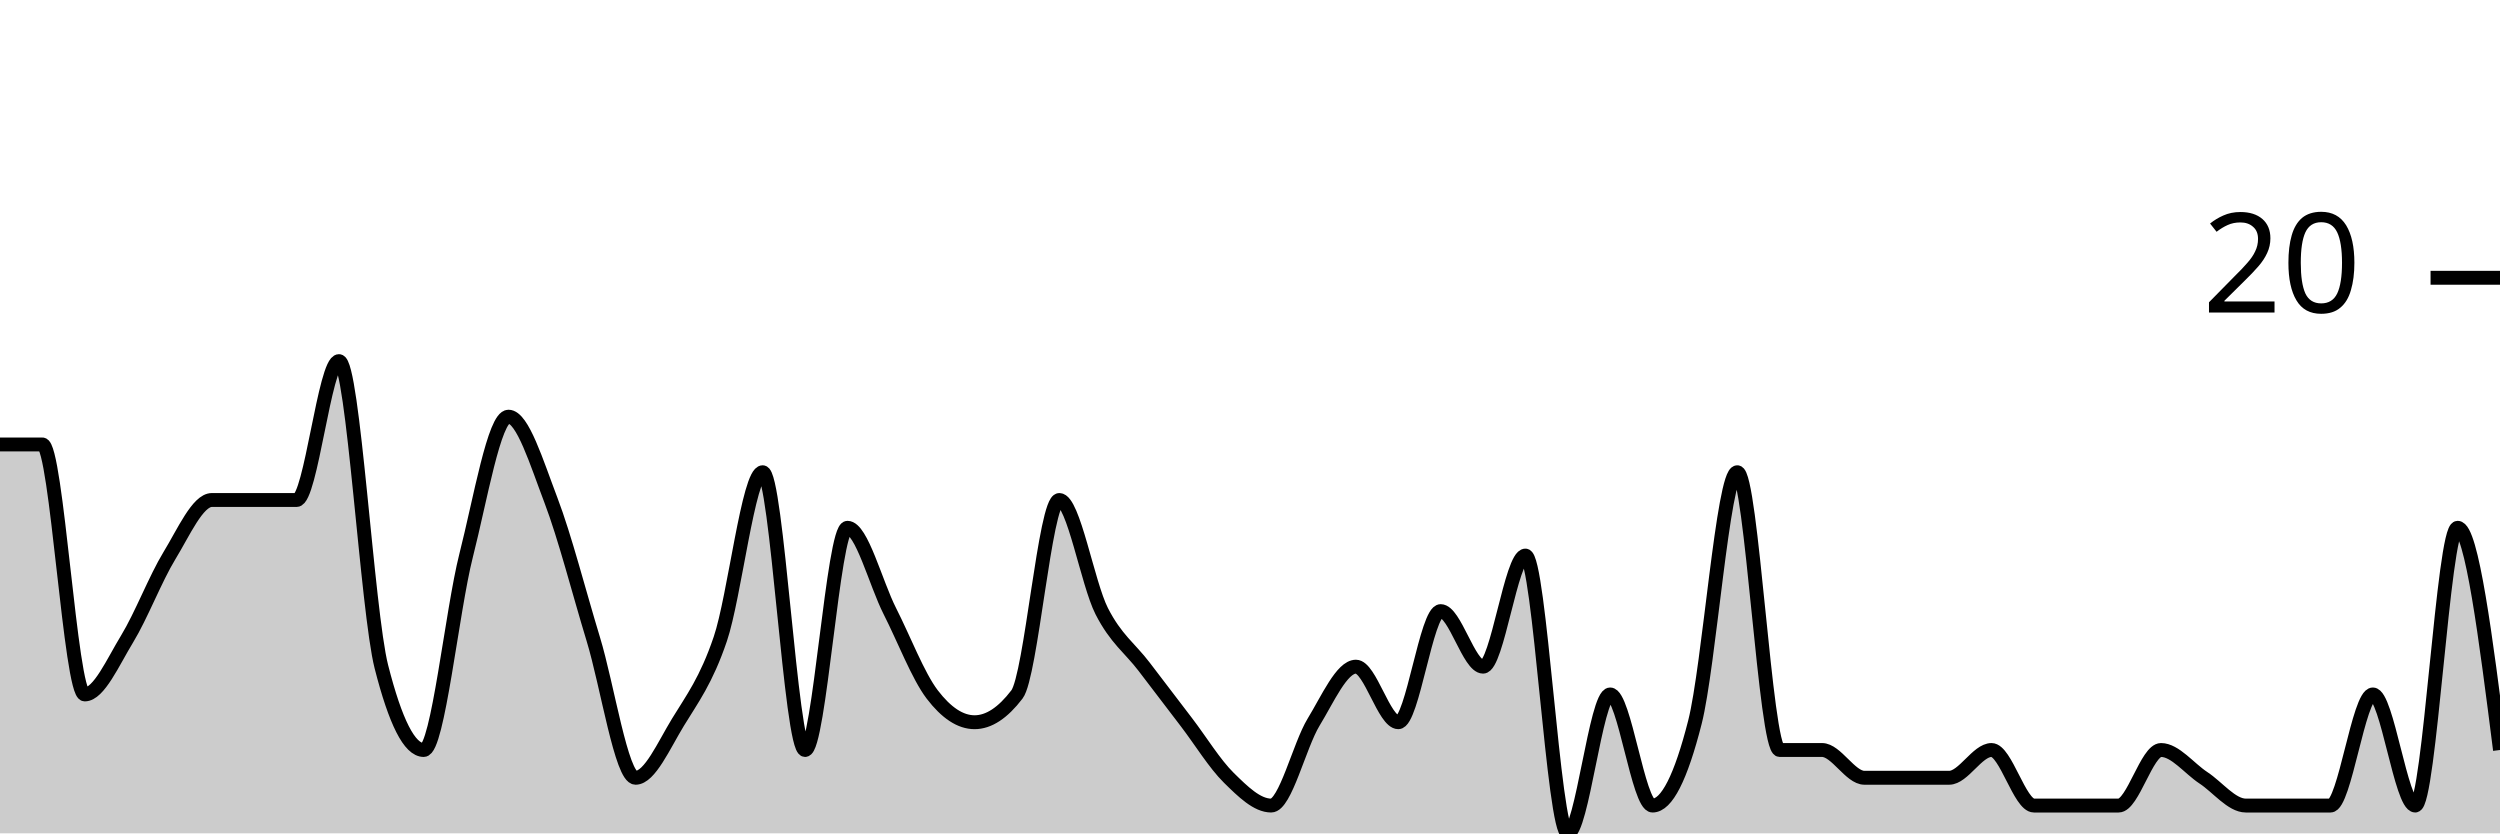
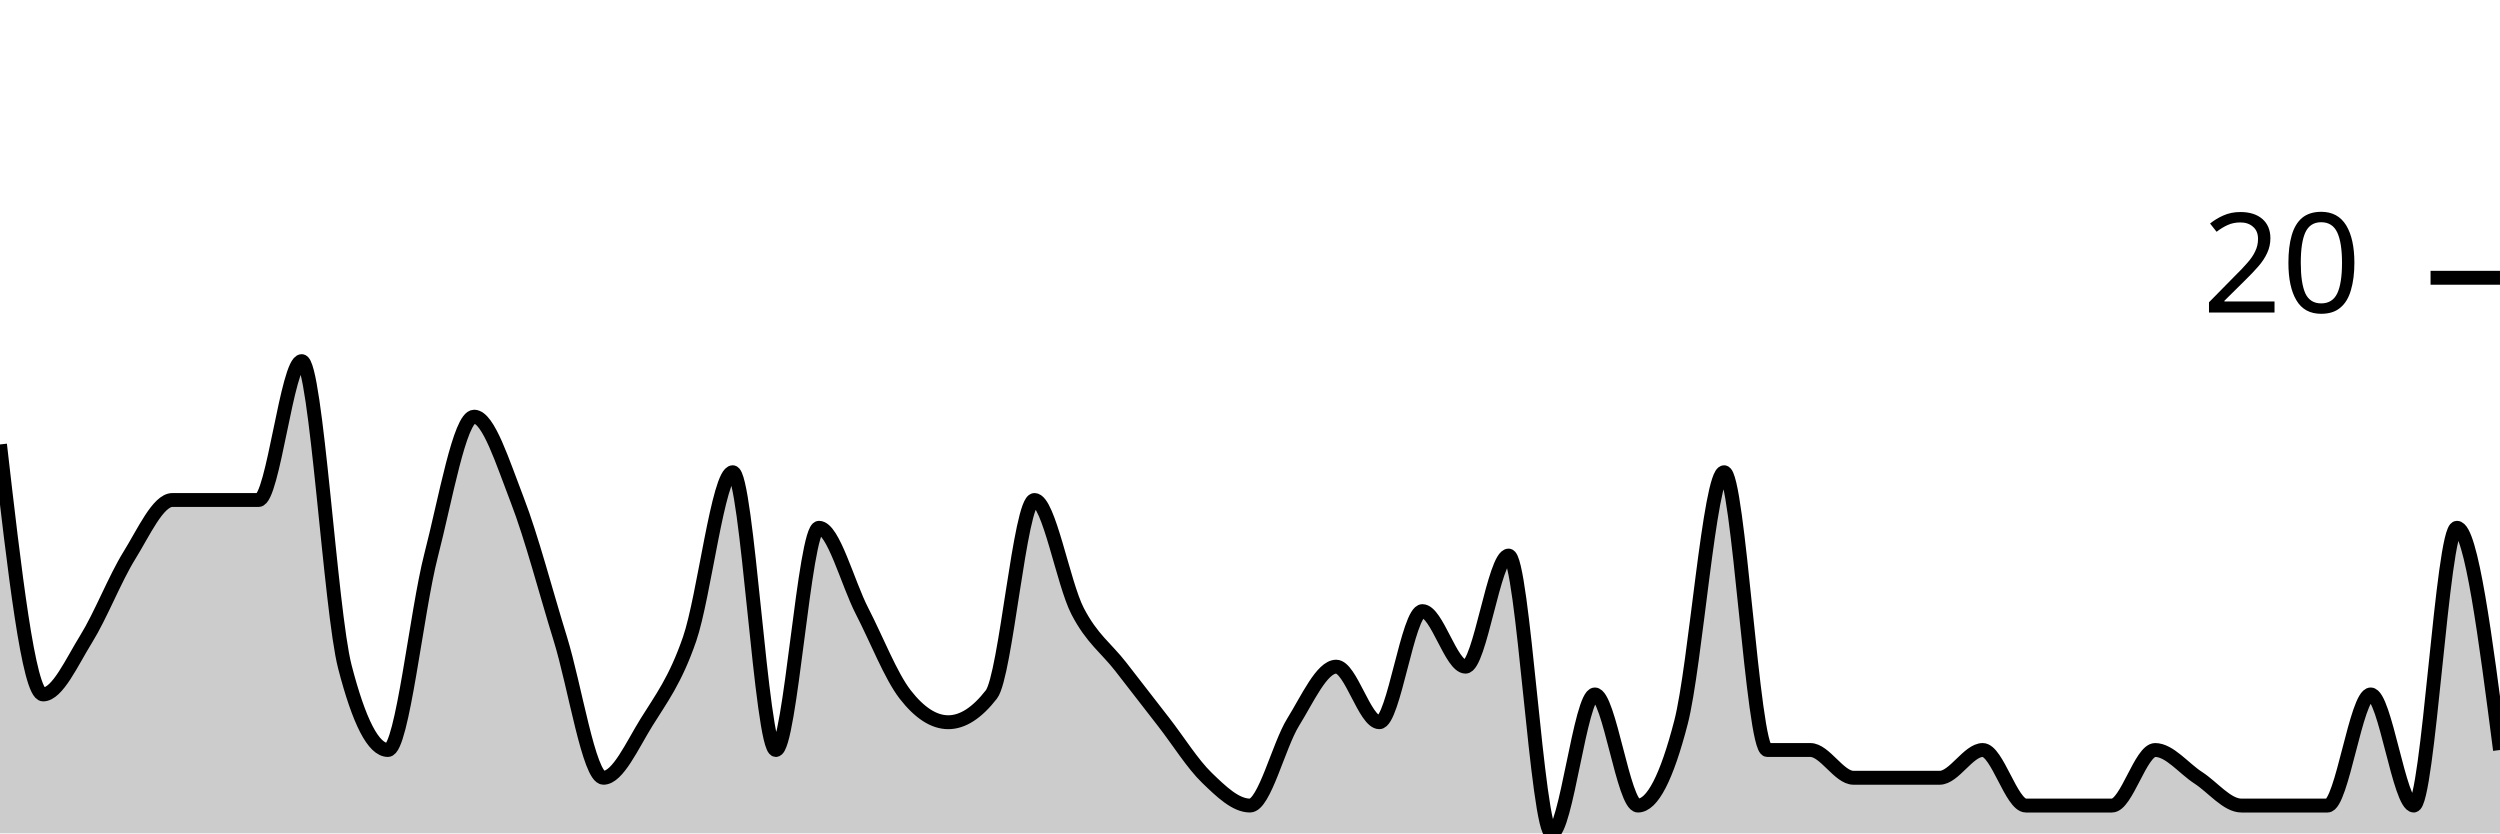
<svg xmlns="http://www.w3.org/2000/svg" viewBox="0 0 180 60">
  <g transform="translate(0,20)">
-     <path class="area" fill="rgba(0, 0, 0, 0.2)" d="M0,12C1.017,12,2.034,12,3.051,12C4.068,12,5.085,30,6.102,30C7.119,30,8.136,27.667,9.153,26C10.169,24.333,11.186,21.667,12.203,20C13.22,18.333,14.237,16,15.254,16C16.271,16,17.288,16,18.305,16C19.322,16,20.339,16,21.356,16C22.373,16,23.39,6,24.407,6C25.424,6,26.441,24,27.458,28C28.475,32,29.492,34,30.508,34C31.525,34,32.542,24,33.559,20C34.576,16,35.593,10,36.61,10C37.627,10,38.644,13.333,39.661,16C40.678,18.667,41.695,22.667,42.712,26C43.729,29.333,44.746,36,45.763,36C46.78,36,47.797,33.667,48.814,32C49.831,30.333,50.847,29,51.864,26C52.881,23,53.898,14,54.915,14C55.932,14,56.949,34,57.966,34C58.983,34,60,18,61.017,18C62.034,18,63.051,22,64.068,24C65.085,26,66.102,28.667,67.119,30C68.136,31.333,69.153,32,70.169,32C71.186,32,72.203,31.333,73.22,30C74.237,28.667,75.254,16,76.271,16C77.288,16,78.305,22,79.322,24C80.339,26,81.356,26.667,82.373,28C83.39,29.333,84.407,30.667,85.424,32C86.441,33.333,87.458,35,88.475,36C89.492,37,90.508,38,91.525,38C92.542,38,93.559,33.667,94.576,32C95.593,30.333,96.61,28,97.627,28C98.644,28,99.661,32,100.678,32C101.695,32,102.712,24,103.729,24C104.746,24,105.763,28,106.78,28C107.797,28,108.814,20,109.831,20C110.847,20,111.864,40,112.881,40C113.898,40,114.915,30,115.932,30C116.949,30,117.966,38,118.983,38C120,38,121.017,36,122.034,32C123.051,28,124.068,14,125.085,14C126.102,14,127.119,34,128.136,34C129.153,34,130.169,34,131.186,34C132.203,34,133.22,36,134.237,36C135.254,36,136.271,36,137.288,36C138.305,36,139.322,36,140.339,36C141.356,36,142.373,34,143.39,34C144.407,34,145.424,38,146.441,38C147.458,38,148.475,38,149.492,38C150.508,38,151.525,38,152.542,38C153.559,38,154.576,34,155.593,34C156.61,34,157.627,35.333,158.644,36C159.661,36.667,160.678,38,161.695,38C162.712,38,163.729,38,164.746,38C165.763,38,166.78,38,167.797,38C168.814,38,169.831,30,170.847,30C171.864,30,172.881,38,173.898,38C174.915,38,175.932,18,176.949,18C177.966,18,178.983,26,180,34L180,40C178.983,40,177.966,40,176.949,40C175.932,40,174.915,40,173.898,40C172.881,40,171.864,40,170.847,40C169.831,40,168.814,40,167.797,40C166.78,40,165.763,40,164.746,40C163.729,40,162.712,40,161.695,40C160.678,40,159.661,40,158.644,40C157.627,40,156.61,40,155.593,40C154.576,40,153.559,40,152.542,40C151.525,40,150.508,40,149.492,40C148.475,40,147.458,40,146.441,40C145.424,40,144.407,40,143.39,40C142.373,40,141.356,40,140.339,40C139.322,40,138.305,40,137.288,40C136.271,40,135.254,40,134.237,40C133.22,40,132.203,40,131.186,40C130.169,40,129.153,40,128.136,40C127.119,40,126.102,40,125.085,40C124.068,40,123.051,40,122.034,40C121.017,40,120,40,118.983,40C117.966,40,116.949,40,115.932,40C114.915,40,113.898,40,112.881,40C111.864,40,110.847,40,109.831,40C108.814,40,107.797,40,106.78,40C105.763,40,104.746,40,103.729,40C102.712,40,101.695,40,100.678,40C99.661,40,98.644,40,97.627,40C96.61,40,95.593,40,94.576,40C93.559,40,92.542,40,91.525,40C90.508,40,89.492,40,88.475,40C87.458,40,86.441,40,85.424,40C84.407,40,83.39,40,82.373,40C81.356,40,80.339,40,79.322,40C78.305,40,77.288,40,76.271,40C75.254,40,74.237,40,73.22,40C72.203,40,71.186,40,70.169,40C69.153,40,68.136,40,67.119,40C66.102,40,65.085,40,64.068,40C63.051,40,62.034,40,61.017,40C60,40,58.983,40,57.966,40C56.949,40,55.932,40,54.915,40C53.898,40,52.881,40,51.864,40C50.847,40,49.831,40,48.814,40C47.797,40,46.78,40,45.763,40C44.746,40,43.729,40,42.712,40C41.695,40,40.678,40,39.661,40C38.644,40,37.627,40,36.61,40C35.593,40,34.576,40,33.559,40C32.542,40,31.525,40,30.508,40C29.492,40,28.475,40,27.458,40C26.441,40,25.424,40,24.407,40C23.39,40,22.373,40,21.356,40C20.339,40,19.322,40,18.305,40C17.288,40,16.271,40,15.254,40C14.237,40,13.22,40,12.203,40C11.186,40,10.169,40,9.153,40C8.136,40,7.119,40,6.102,40C5.085,40,4.068,40,3.051,40C2.034,40,1.017,40,0,40Z" />
-     <path class="line" stroke="black" fill="none" d="M0,12C1.017,12,2.034,12,3.051,12C4.068,12,5.085,30,6.102,30C7.119,30,8.136,27.667,9.153,26C10.169,24.333,11.186,21.667,12.203,20C13.22,18.333,14.237,16,15.254,16C16.271,16,17.288,16,18.305,16C19.322,16,20.339,16,21.356,16C22.373,16,23.39,6,24.407,6C25.424,6,26.441,24,27.458,28C28.475,32,29.492,34,30.508,34C31.525,34,32.542,24,33.559,20C34.576,16,35.593,10,36.61,10C37.627,10,38.644,13.333,39.661,16C40.678,18.667,41.695,22.667,42.712,26C43.729,29.333,44.746,36,45.763,36C46.78,36,47.797,33.667,48.814,32C49.831,30.333,50.847,29,51.864,26C52.881,23,53.898,14,54.915,14C55.932,14,56.949,34,57.966,34C58.983,34,60,18,61.017,18C62.034,18,63.051,22,64.068,24C65.085,26,66.102,28.667,67.119,30C68.136,31.333,69.153,32,70.169,32C71.186,32,72.203,31.333,73.22,30C74.237,28.667,75.254,16,76.271,16C77.288,16,78.305,22,79.322,24C80.339,26,81.356,26.667,82.373,28C83.39,29.333,84.407,30.667,85.424,32C86.441,33.333,87.458,35,88.475,36C89.492,37,90.508,38,91.525,38C92.542,38,93.559,33.667,94.576,32C95.593,30.333,96.61,28,97.627,28C98.644,28,99.661,32,100.678,32C101.695,32,102.712,24,103.729,24C104.746,24,105.763,28,106.78,28C107.797,28,108.814,20,109.831,20C110.847,20,111.864,40,112.881,40C113.898,40,114.915,30,115.932,30C116.949,30,117.966,38,118.983,38C120,38,121.017,36,122.034,32C123.051,28,124.068,14,125.085,14C126.102,14,127.119,34,128.136,34C129.153,34,130.169,34,131.186,34C132.203,34,133.22,36,134.237,36C135.254,36,136.271,36,137.288,36C138.305,36,139.322,36,140.339,36C141.356,36,142.373,34,143.39,34C144.407,34,145.424,38,146.441,38C147.458,38,148.475,38,149.492,38C150.508,38,151.525,38,152.542,38C153.559,38,154.576,34,155.593,34C156.61,34,157.627,35.333,158.644,36C159.661,36.667,160.678,38,161.695,38C162.712,38,163.729,38,164.746,38C165.763,38,166.78,38,167.797,38C168.814,38,169.831,30,170.847,30C171.864,30,172.881,38,173.898,38C174.915,38,175.932,18,176.949,18C177.966,18,178.983,26,180,34" />
+     <path class="area" fill="rgba(0, 0, 0, 0.2)" d="M0,12C1.034,21,2.069,30,3.103,30C4.138,30,5.172,27.667,6.207,26C7.241,24.333,8.276,21.667,9.31,20C10.345,18.333,11.379,16,12.414,16C13.448,16,14.483,16,15.517,16C16.552,16,17.586,16,18.621,16C19.655,16,20.69,6,21.724,6C22.759,6,23.793,24,24.828,28C25.862,32,26.897,34,27.931,34C28.966,34,30,24,31.034,20C32.069,16,33.103,10,34.138,10C35.172,10,36.207,13.333,37.241,16C38.276,18.667,39.31,22.667,40.345,26C41.379,29.333,42.414,36,43.448,36C44.483,36,45.517,33.667,46.552,32C47.586,30.333,48.621,29,49.655,26C50.69,23,51.724,14,52.759,14C53.793,14,54.828,34,55.862,34C56.897,34,57.931,18,58.966,18C60,18,61.034,22,62.069,24C63.103,26,64.138,28.667,65.172,30C66.207,31.333,67.241,32,68.276,32C69.31,32,70.345,31.333,71.379,30C72.414,28.667,73.448,16,74.483,16C75.517,16,76.552,22,77.586,24C78.621,26,79.655,26.667,80.69,28C81.724,29.333,82.759,30.667,83.793,32C84.828,33.333,85.862,35,86.897,36C87.931,37,88.966,38,90,38C91.034,38,92.069,33.667,93.103,32C94.138,30.333,95.172,28,96.207,28C97.241,28,98.276,32,99.31,32C100.345,32,101.379,24,102.414,24C103.448,24,104.483,28,105.517,28C106.552,28,107.586,20,108.621,20C109.655,20,110.69,40,111.724,40C112.759,40,113.793,30,114.828,30C115.862,30,116.897,38,117.931,38C118.966,38,120,36,121.034,32C122.069,28,123.103,14,124.138,14C125.172,14,126.207,34,127.241,34C128.276,34,129.31,34,130.345,34C131.379,34,132.414,36,133.448,36C134.483,36,135.517,36,136.552,36C137.586,36,138.621,36,139.655,36C140.69,36,141.724,34,142.759,34C143.793,34,144.828,38,145.862,38C146.897,38,147.931,38,148.966,38C150,38,151.034,38,152.069,38C153.103,38,154.138,34,155.172,34C156.207,34,157.241,35.333,158.276,36C159.31,36.667,160.345,38,161.379,38C162.414,38,163.448,38,164.483,38C165.517,38,166.552,38,167.586,38C168.621,38,169.655,30,170.69,30C171.724,30,172.759,38,173.793,38C174.828,38,175.862,18,176.897,18C177.931,18,178.966,26,180,34L180,40C178.966,40,177.931,40,176.897,40C175.862,40,174.828,40,173.793,40C172.759,40,171.724,40,170.69,40C169.655,40,168.621,40,167.586,40C166.552,40,165.517,40,164.483,40C163.448,40,162.414,40,161.379,40C160.345,40,159.31,40,158.276,40C157.241,40,156.207,40,155.172,40C154.138,40,153.103,40,152.069,40C151.034,40,150,40,148.966,40C147.931,40,146.897,40,145.862,40C144.828,40,143.793,40,142.759,40C141.724,40,140.69,40,139.655,40C138.621,40,137.586,40,136.552,40C135.517,40,134.483,40,133.448,40C132.414,40,131.379,40,130.345,40C129.31,40,128.276,40,127.241,40C126.207,40,125.172,40,124.138,40C123.103,40,122.069,40,121.034,40C120,40,118.966,40,117.931,40C116.897,40,115.862,40,114.828,40C113.793,40,112.759,40,111.724,40C110.69,40,109.655,40,108.621,40C107.586,40,106.552,40,105.517,40C104.483,40,103.448,40,102.414,40C101.379,40,100.345,40,99.31,40C98.276,40,97.241,40,96.207,40C95.172,40,94.138,40,93.103,40C92.069,40,91.034,40,90,40C88.966,40,87.931,40,86.897,40C85.862,40,84.828,40,83.793,40C82.759,40,81.724,40,80.69,40C79.655,40,78.621,40,77.586,40C76.552,40,75.517,40,74.483,40C73.448,40,72.414,40,71.379,40C70.345,40,69.31,40,68.276,40C67.241,40,66.207,40,65.172,40C64.138,40,63.103,40,62.069,40C61.034,40,60,40,58.966,40C57.931,40,56.897,40,55.862,40C54.828,40,53.793,40,52.759,40C51.724,40,50.69,40,49.655,40C48.621,40,47.586,40,46.552,40C45.517,40,44.483,40,43.448,40C42.414,40,41.379,40,40.345,40C39.31,40,38.276,40,37.241,40C36.207,40,35.172,40,34.138,40C33.103,40,32.069,40,31.034,40C30,40,28.966,40,27.931,40C26.897,40,25.862,40,24.828,40C23.793,40,22.759,40,21.724,40C20.69,40,19.655,40,18.621,40C17.586,40,16.552,40,15.517,40C14.483,40,13.448,40,12.414,40C11.379,40,10.345,40,9.31,40C8.276,40,7.241,40,6.207,40C5.172,40,4.138,40,3.103,40C2.069,40,1.034,40,0,40Z" />
+     <path class="line" stroke="black" fill="none" d="M0,12C1.034,21,2.069,30,3.103,30C4.138,30,5.172,27.667,6.207,26C7.241,24.333,8.276,21.667,9.31,20C10.345,18.333,11.379,16,12.414,16C13.448,16,14.483,16,15.517,16C16.552,16,17.586,16,18.621,16C19.655,16,20.69,6,21.724,6C22.759,6,23.793,24,24.828,28C25.862,32,26.897,34,27.931,34C28.966,34,30,24,31.034,20C32.069,16,33.103,10,34.138,10C35.172,10,36.207,13.333,37.241,16C38.276,18.667,39.31,22.667,40.345,26C41.379,29.333,42.414,36,43.448,36C44.483,36,45.517,33.667,46.552,32C47.586,30.333,48.621,29,49.655,26C50.69,23,51.724,14,52.759,14C53.793,14,54.828,34,55.862,34C56.897,34,57.931,18,58.966,18C60,18,61.034,22,62.069,24C63.103,26,64.138,28.667,65.172,30C66.207,31.333,67.241,32,68.276,32C69.31,32,70.345,31.333,71.379,30C72.414,28.667,73.448,16,74.483,16C75.517,16,76.552,22,77.586,24C78.621,26,79.655,26.667,80.69,28C81.724,29.333,82.759,30.667,83.793,32C84.828,33.333,85.862,35,86.897,36C87.931,37,88.966,38,90,38C91.034,38,92.069,33.667,93.103,32C94.138,30.333,95.172,28,96.207,28C97.241,28,98.276,32,99.31,32C100.345,32,101.379,24,102.414,24C103.448,24,104.483,28,105.517,28C106.552,28,107.586,20,108.621,20C109.655,20,110.69,40,111.724,40C112.759,40,113.793,30,114.828,30C115.862,30,116.897,38,117.931,38C118.966,38,120,36,121.034,32C122.069,28,123.103,14,124.138,14C125.172,14,126.207,34,127.241,34C128.276,34,129.31,34,130.345,34C131.379,34,132.414,36,133.448,36C134.483,36,135.517,36,136.552,36C137.586,36,138.621,36,139.655,36C140.69,36,141.724,34,142.759,34C143.793,34,144.828,38,145.862,38C146.897,38,147.931,38,148.966,38C150,38,151.034,38,152.069,38C153.103,38,154.138,34,155.172,34C156.207,34,157.241,35.333,158.276,36C159.31,36.667,160.345,38,161.379,38C162.414,38,163.448,38,164.483,38C165.517,38,166.552,38,167.586,38C168.621,38,169.655,30,170.69,30C171.724,30,172.759,38,173.793,38C174.828,38,175.862,18,176.897,18C177.931,18,178.966,26,180,34" />
    <path class="axis-ceiling" stroke-width="1" stroke="black" fill="none" d="M175,0L180,0" />
    <text class="axis-ceiling-label" font-family="sans-serif" text-anchor="end" font-size="10px" x="170" y="2.5">20</text>
  </g>
</svg>
